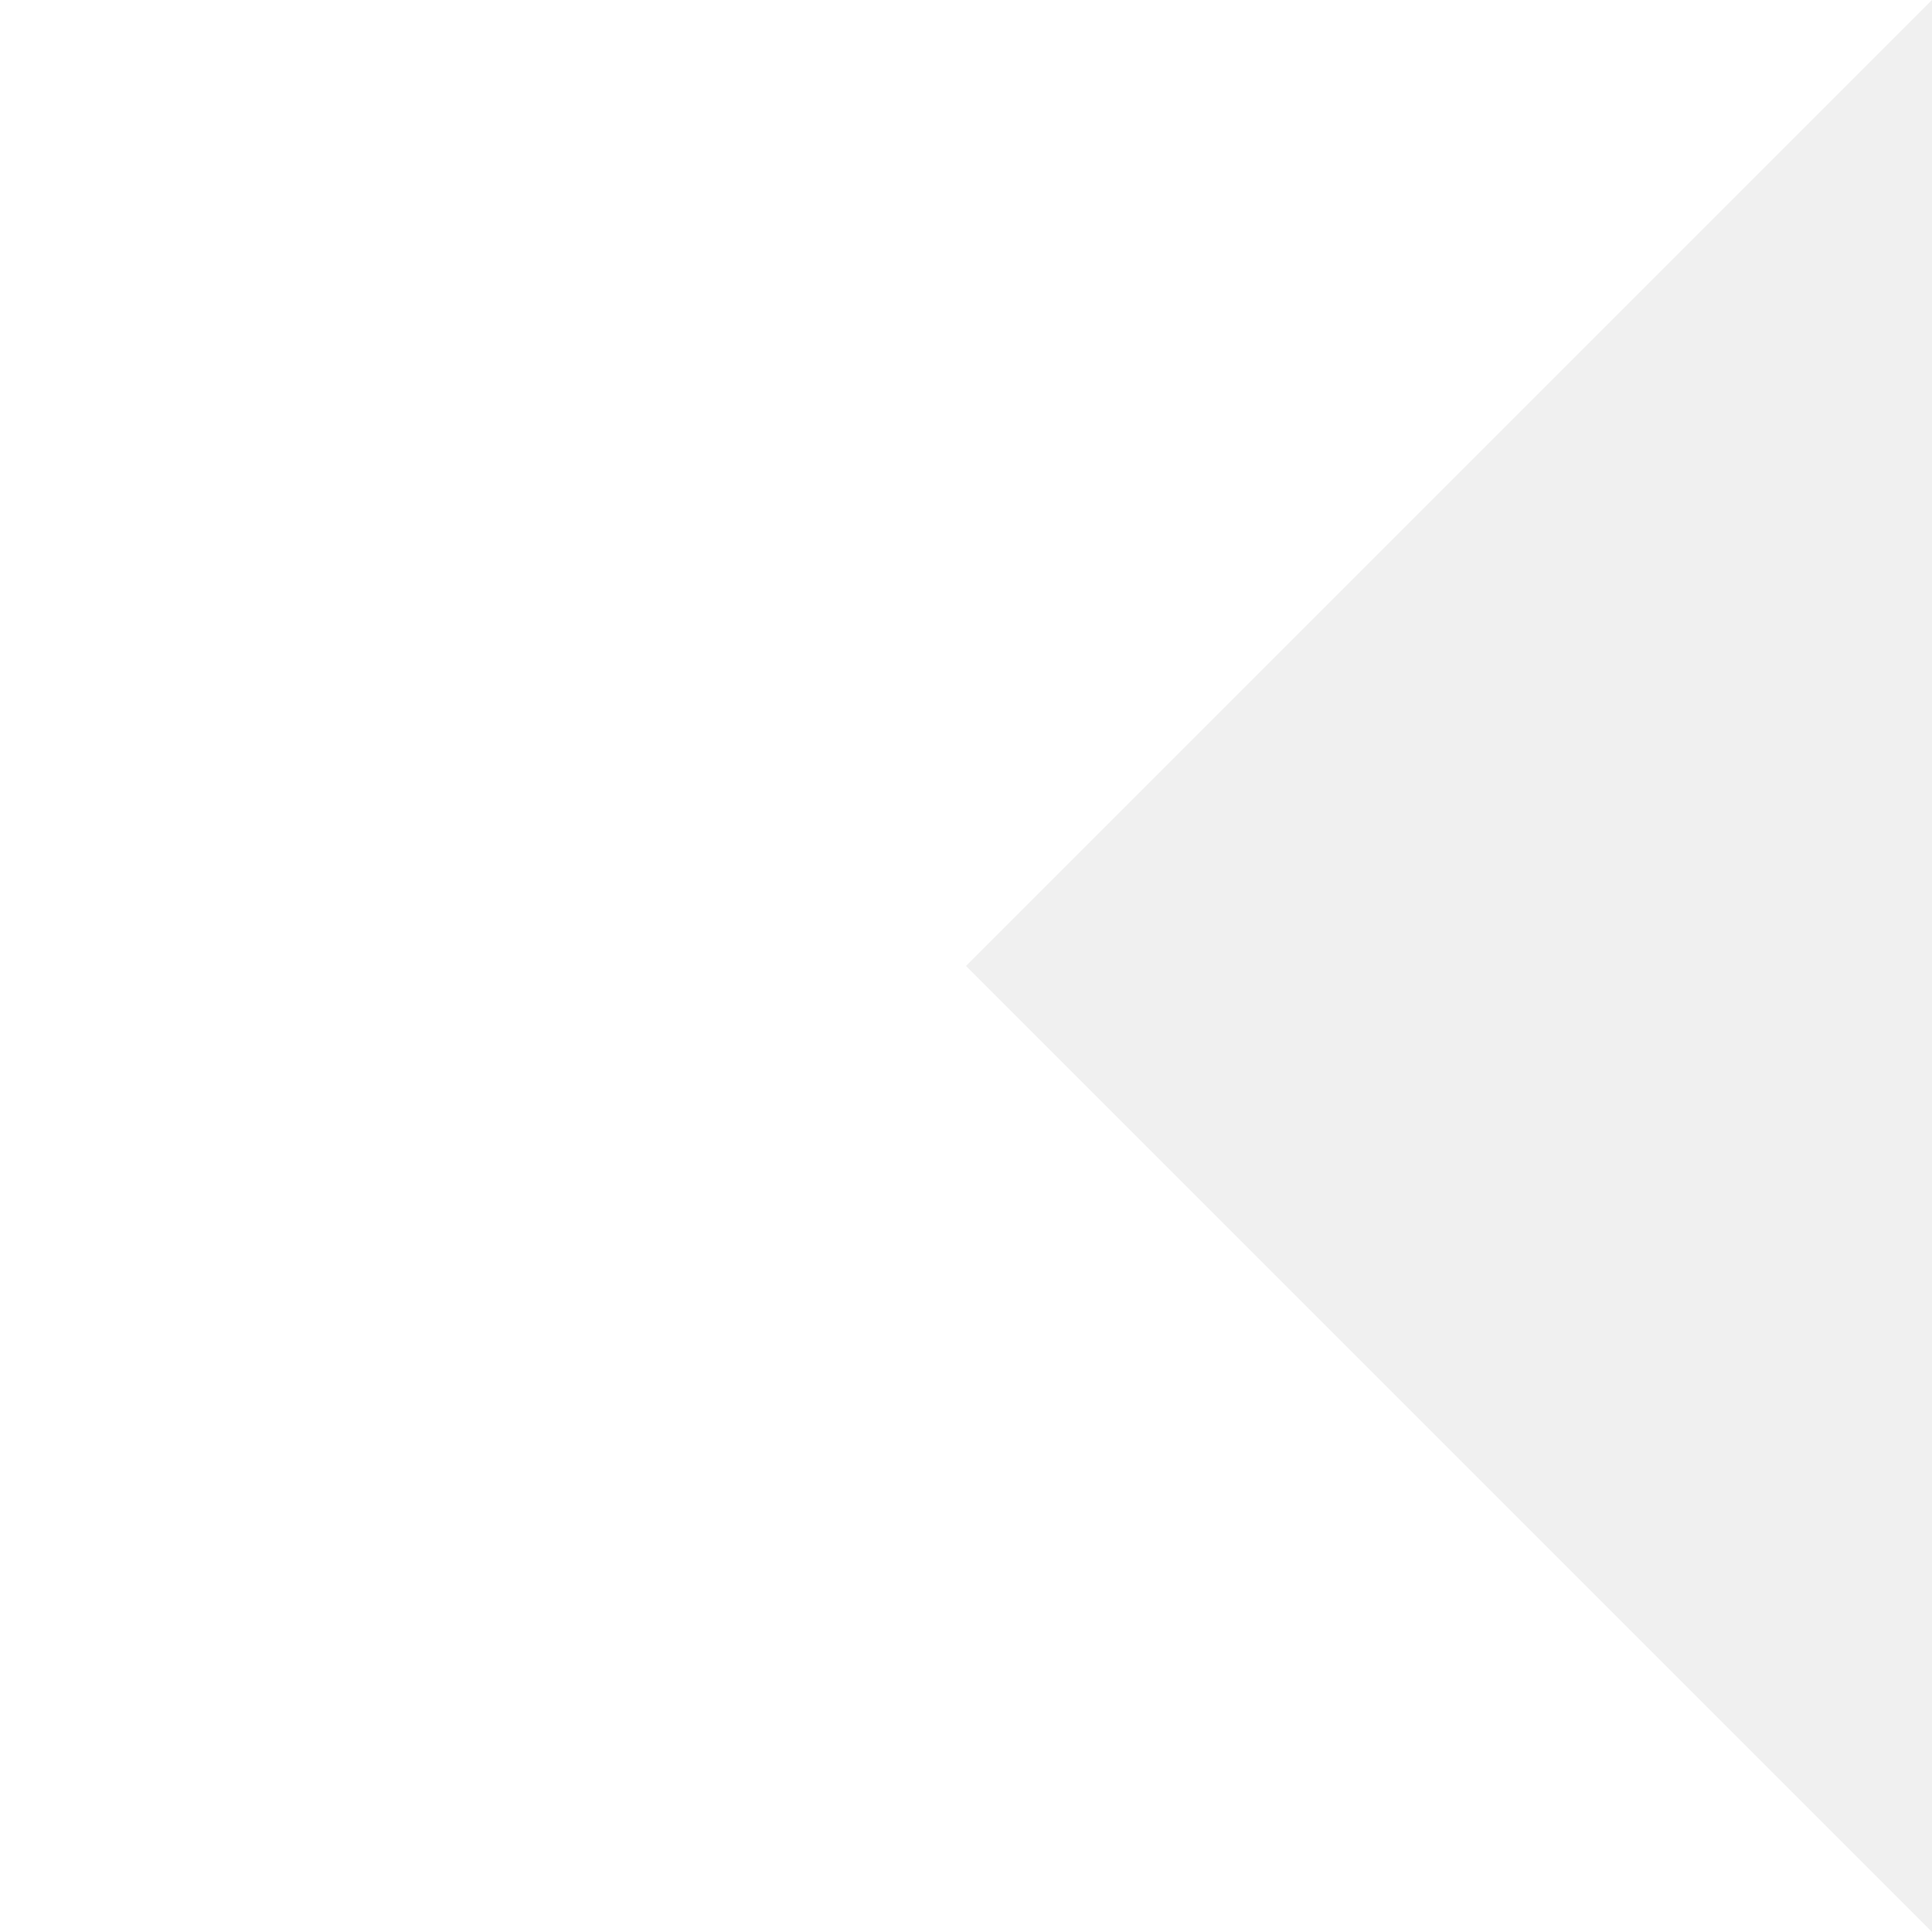
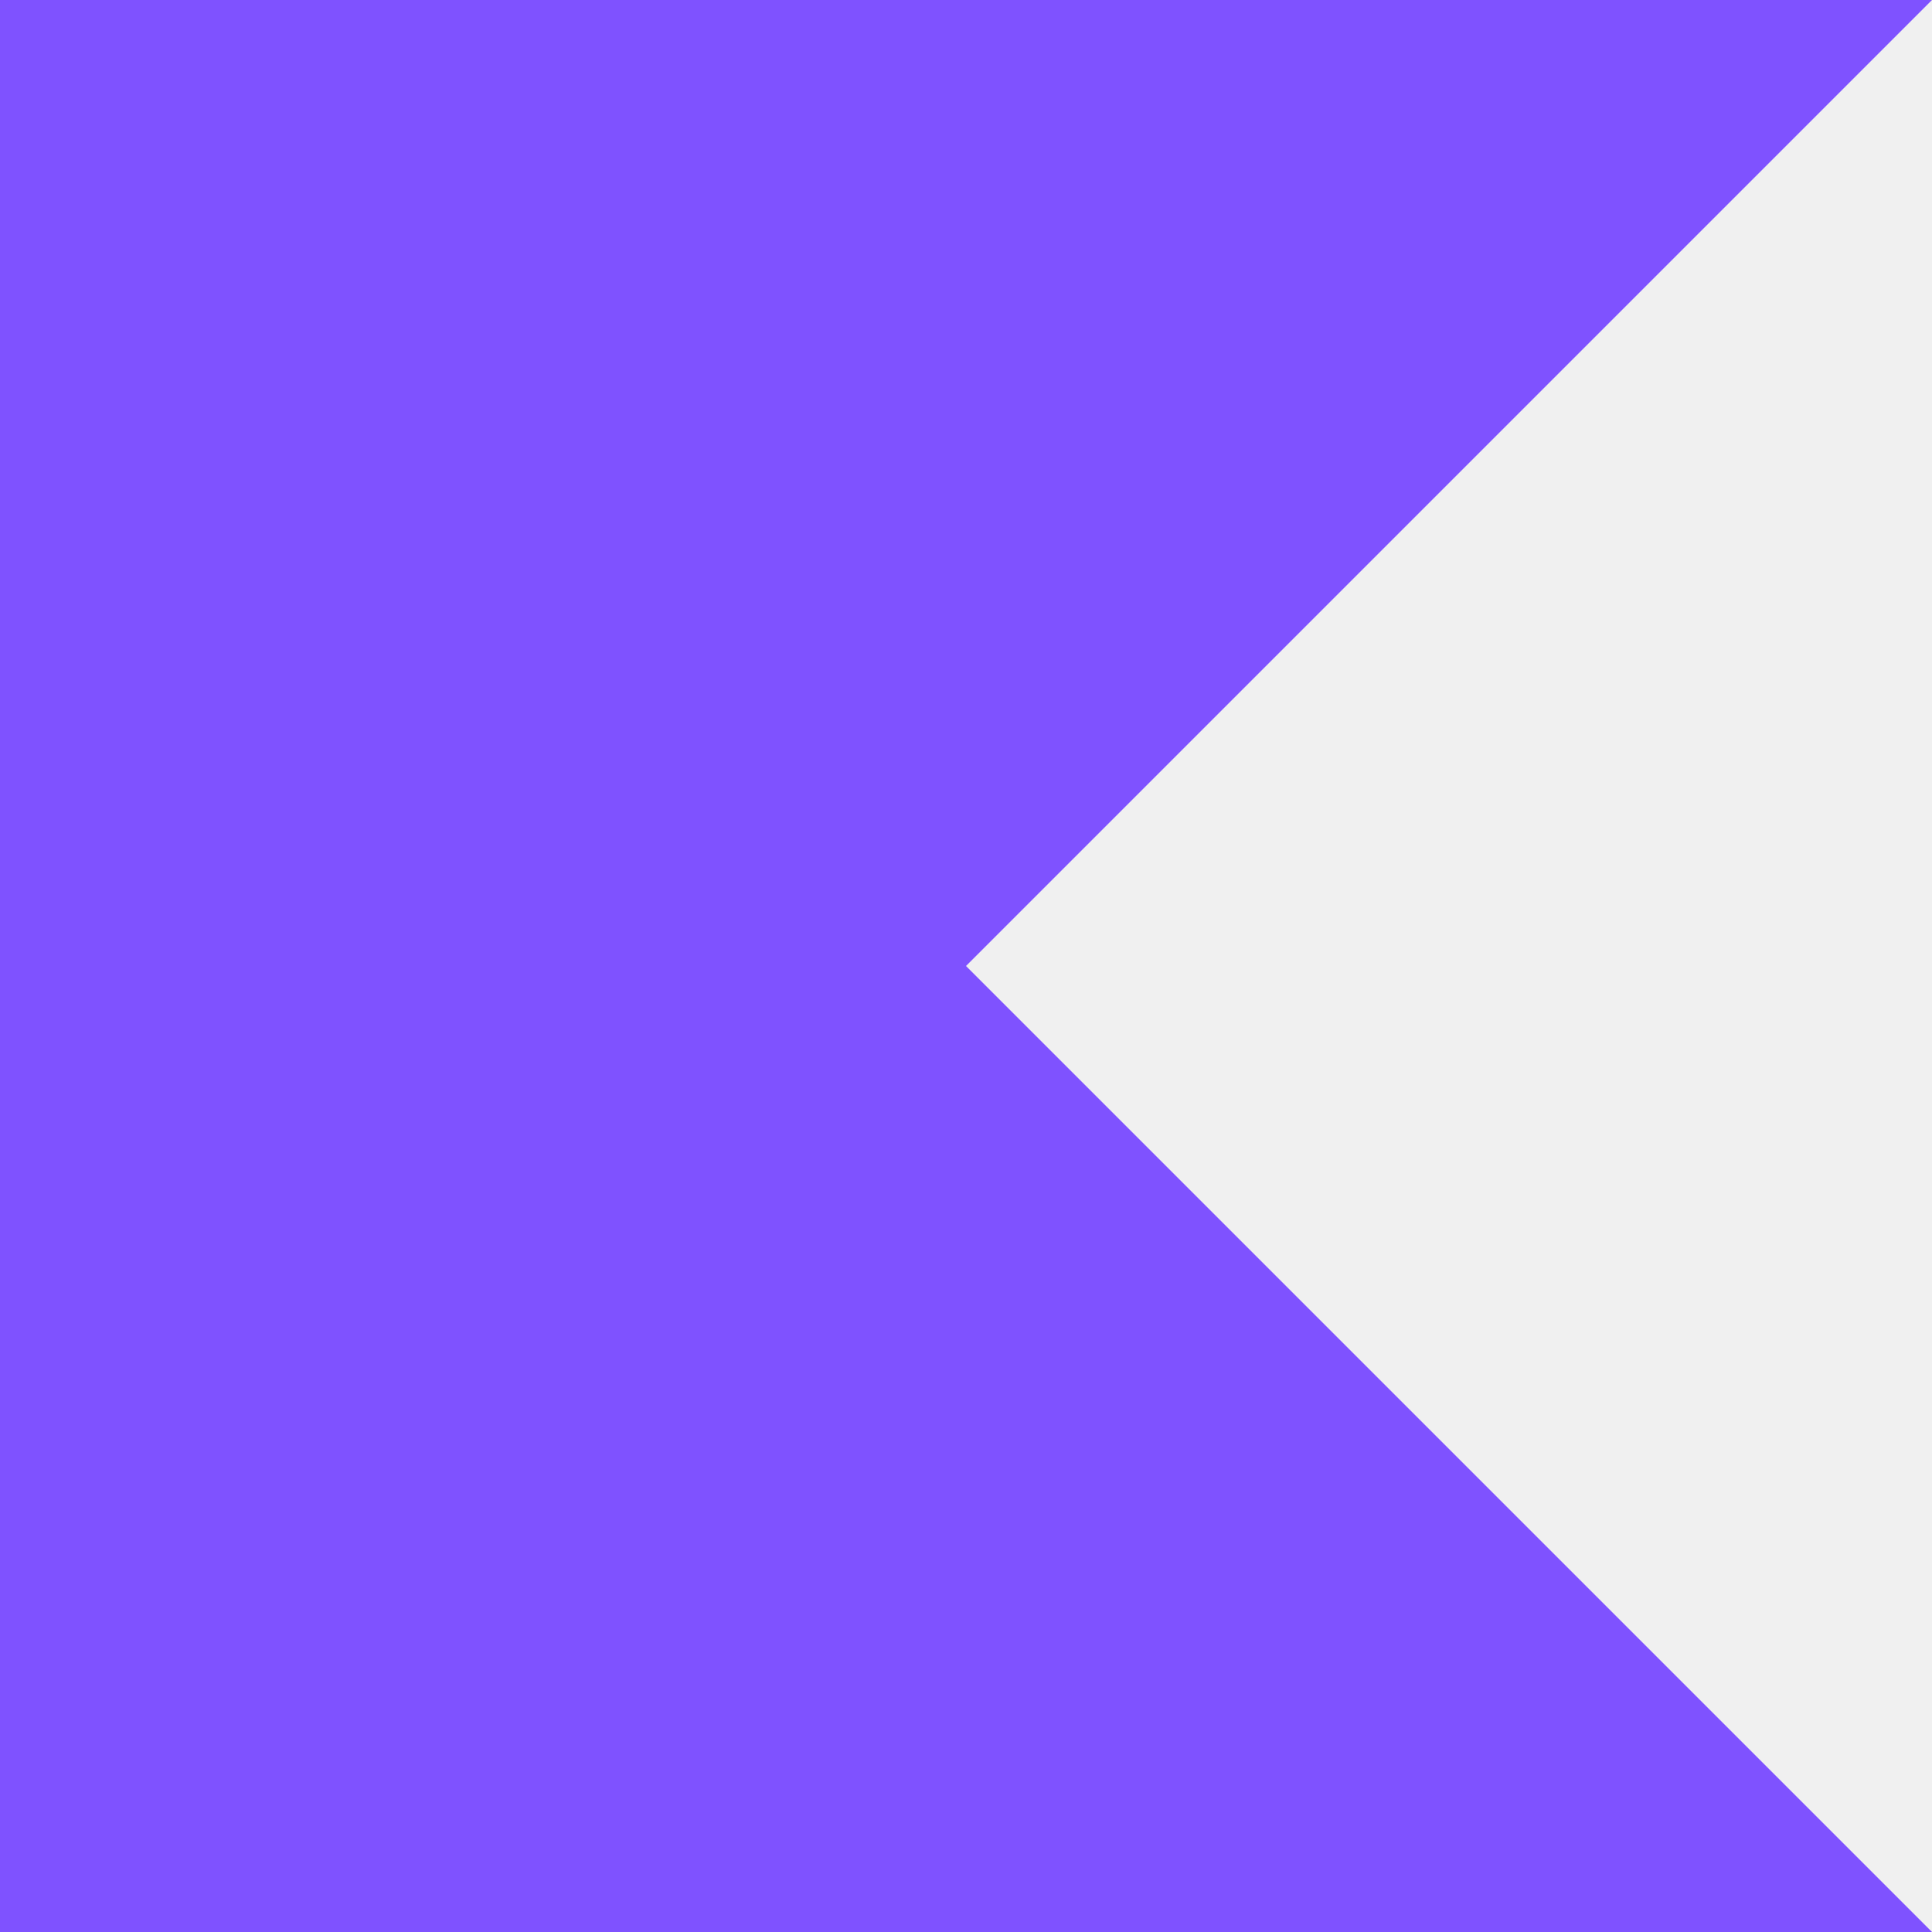
- <svg xmlns="http://www.w3.org/2000/svg" width="256" height="256" fill="#ffffff" role="img" viewBox="0 0 24 24">
+ <svg xmlns="http://www.w3.org/2000/svg" width="256" height="256" fill="#7F52FF" role="img" viewBox="0 0 24 24">
  <path d="M24 24H0V0h24L12 12Z" />
</svg>
